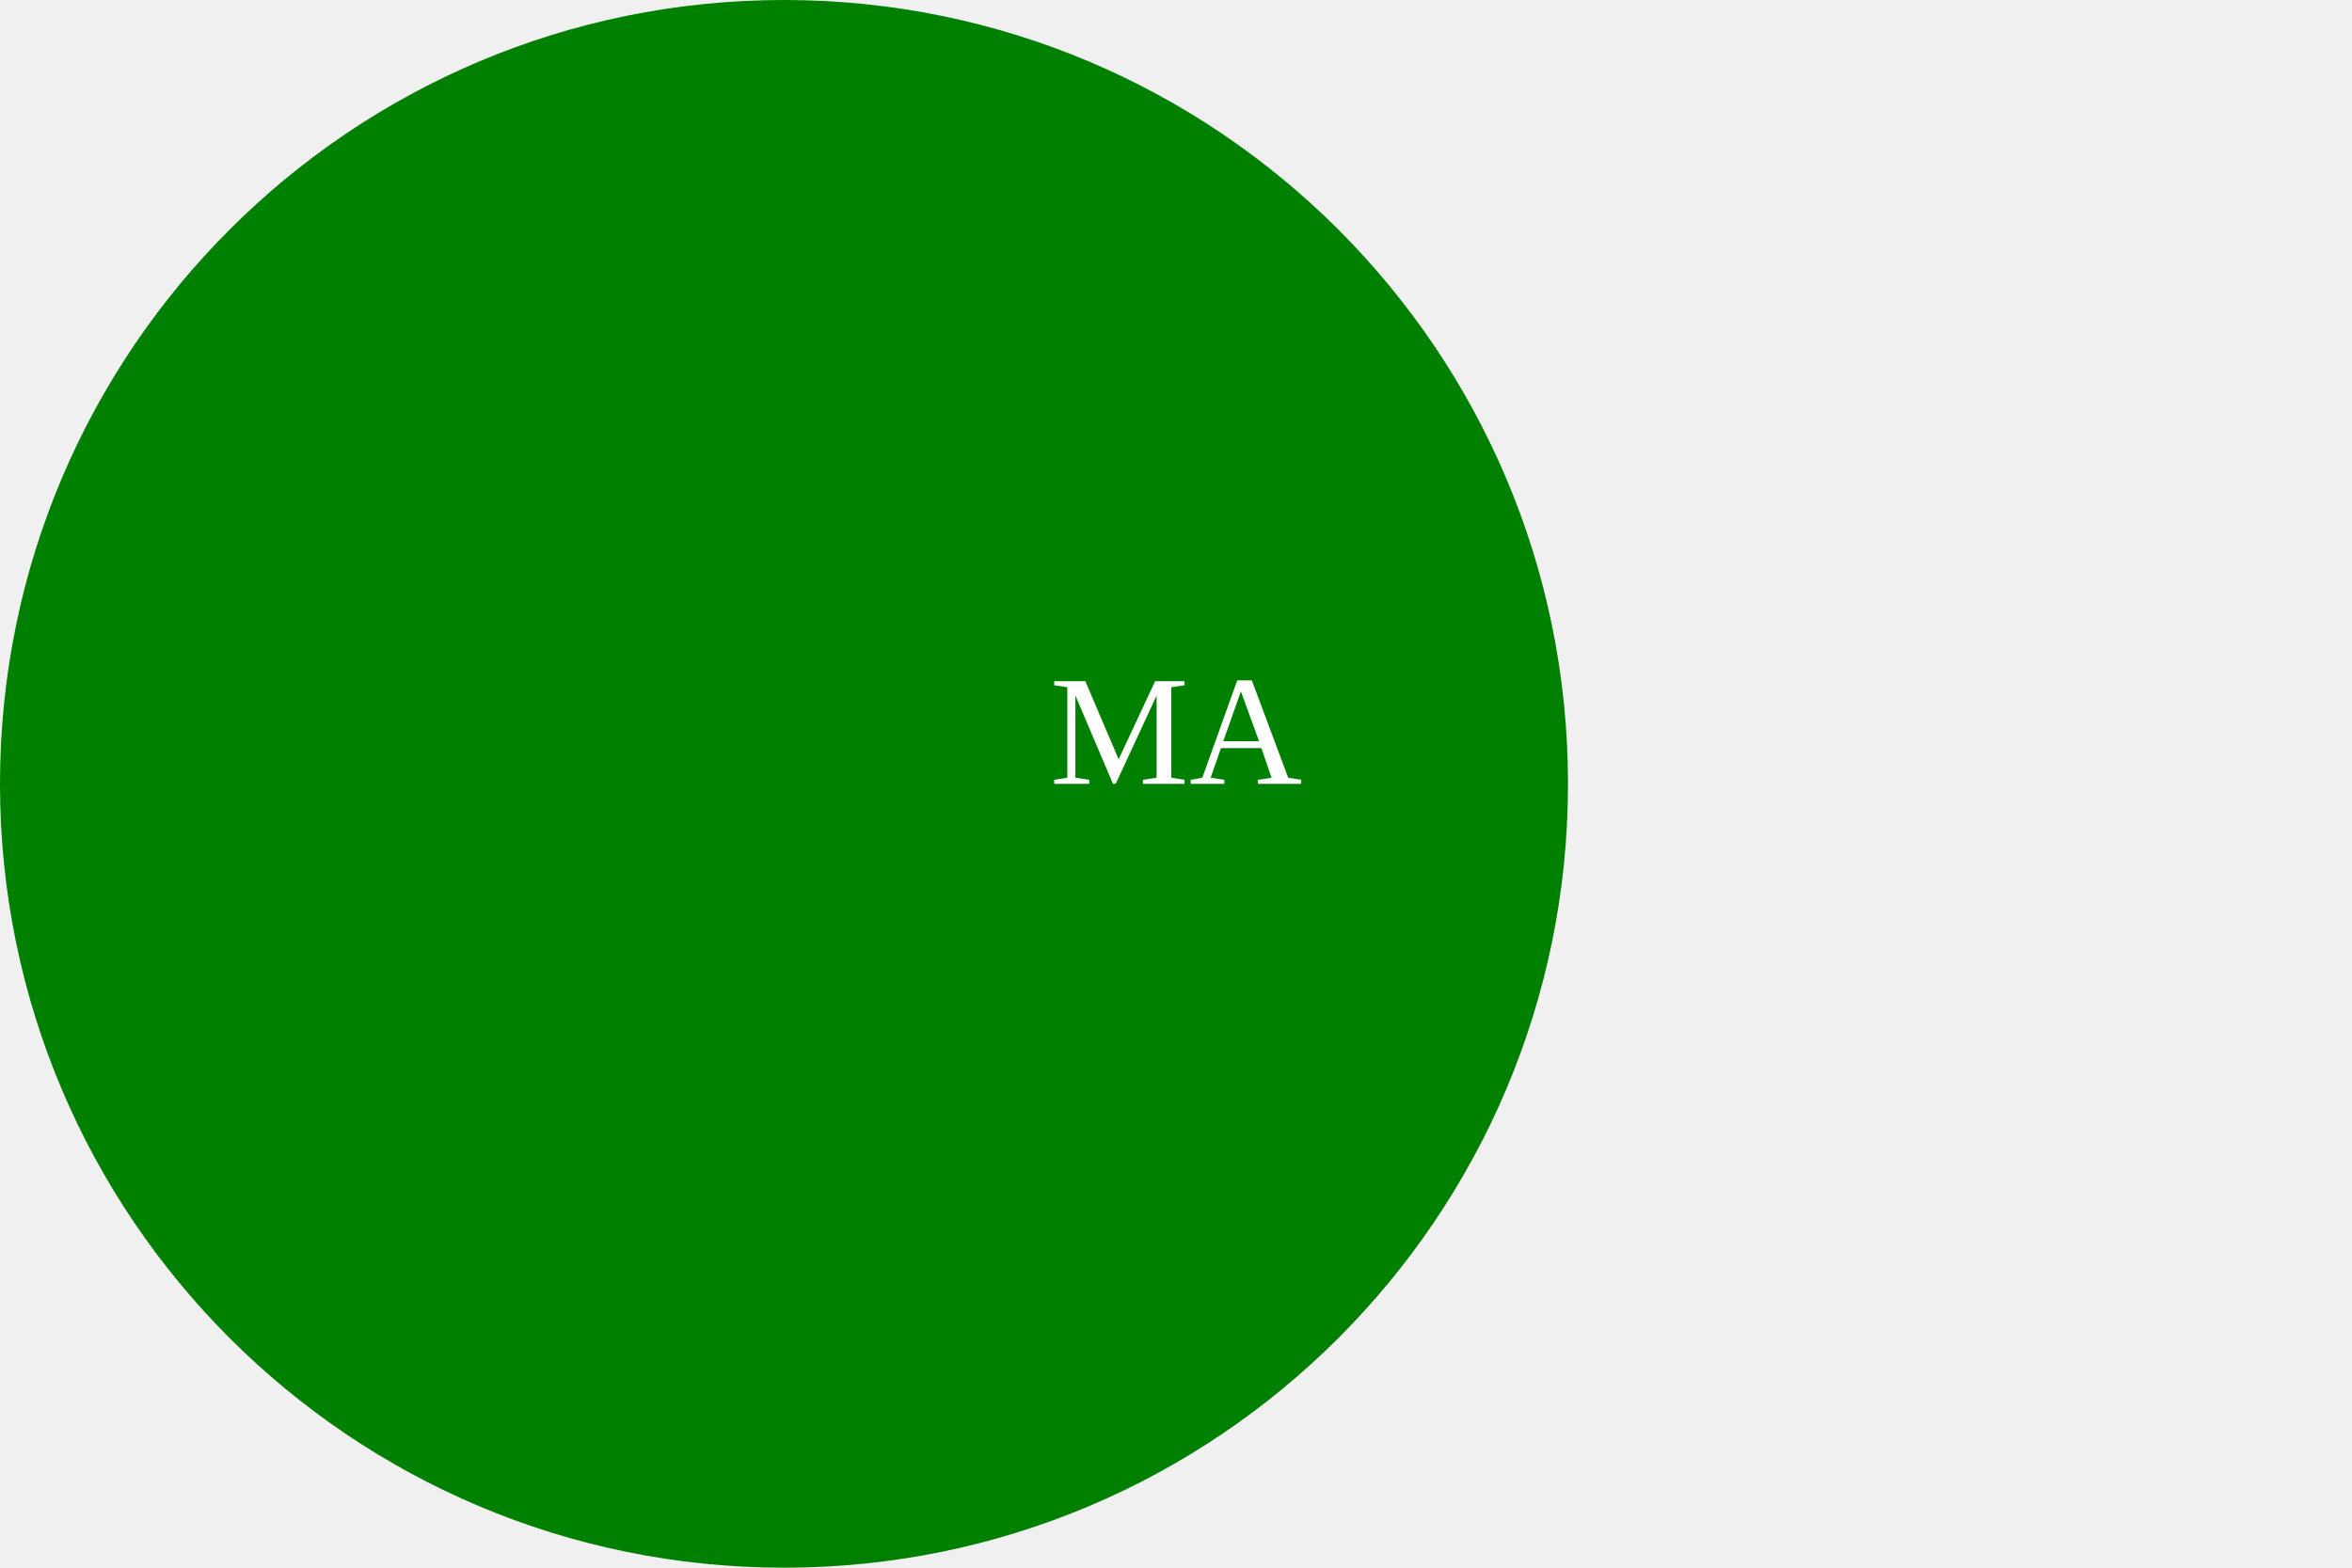
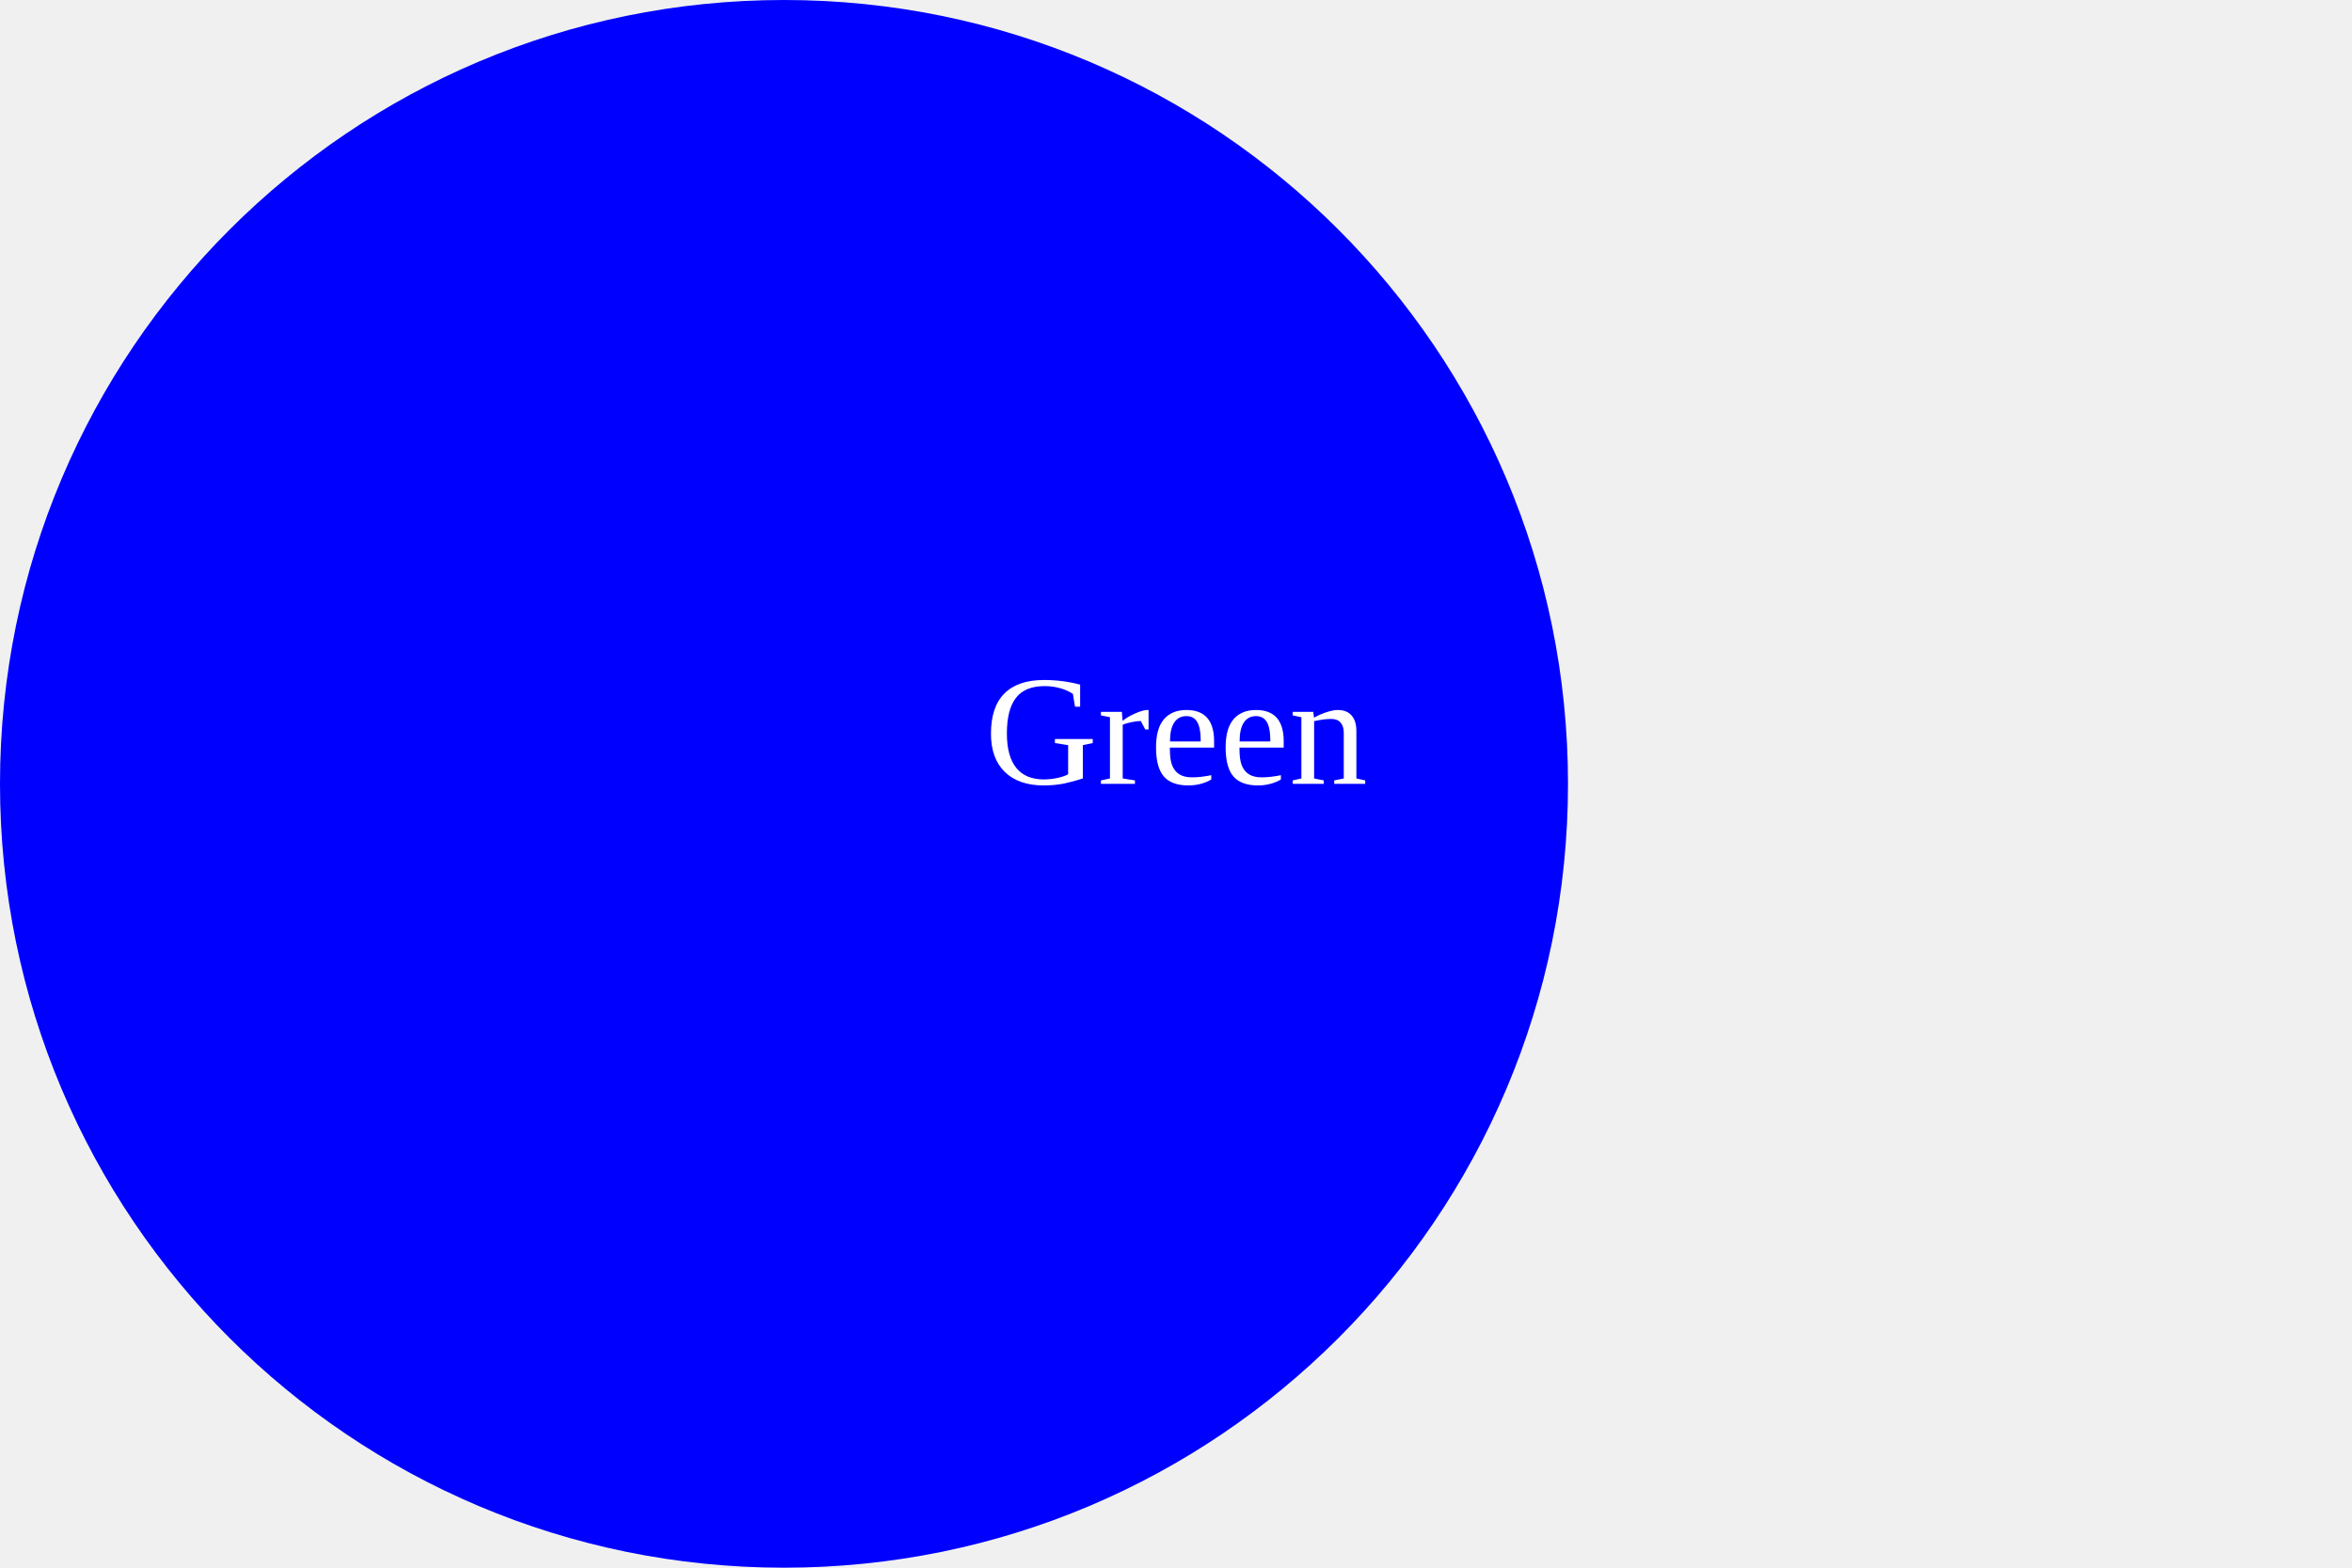
<svg version="1.1" width="300" height="200">
-   <circle cx="100" cy="100" r="100" fill="Green" />
-   <text x="150" y="100" font-size="20" text-anchor="middle" fill="White">MA</text>
+   <circle cx="100" cy="100" r="100" fill="Blue" />
+   <text x="150" y="100" font-size="20" text-anchor="middle" fill="White">Green</text>
</svg>
